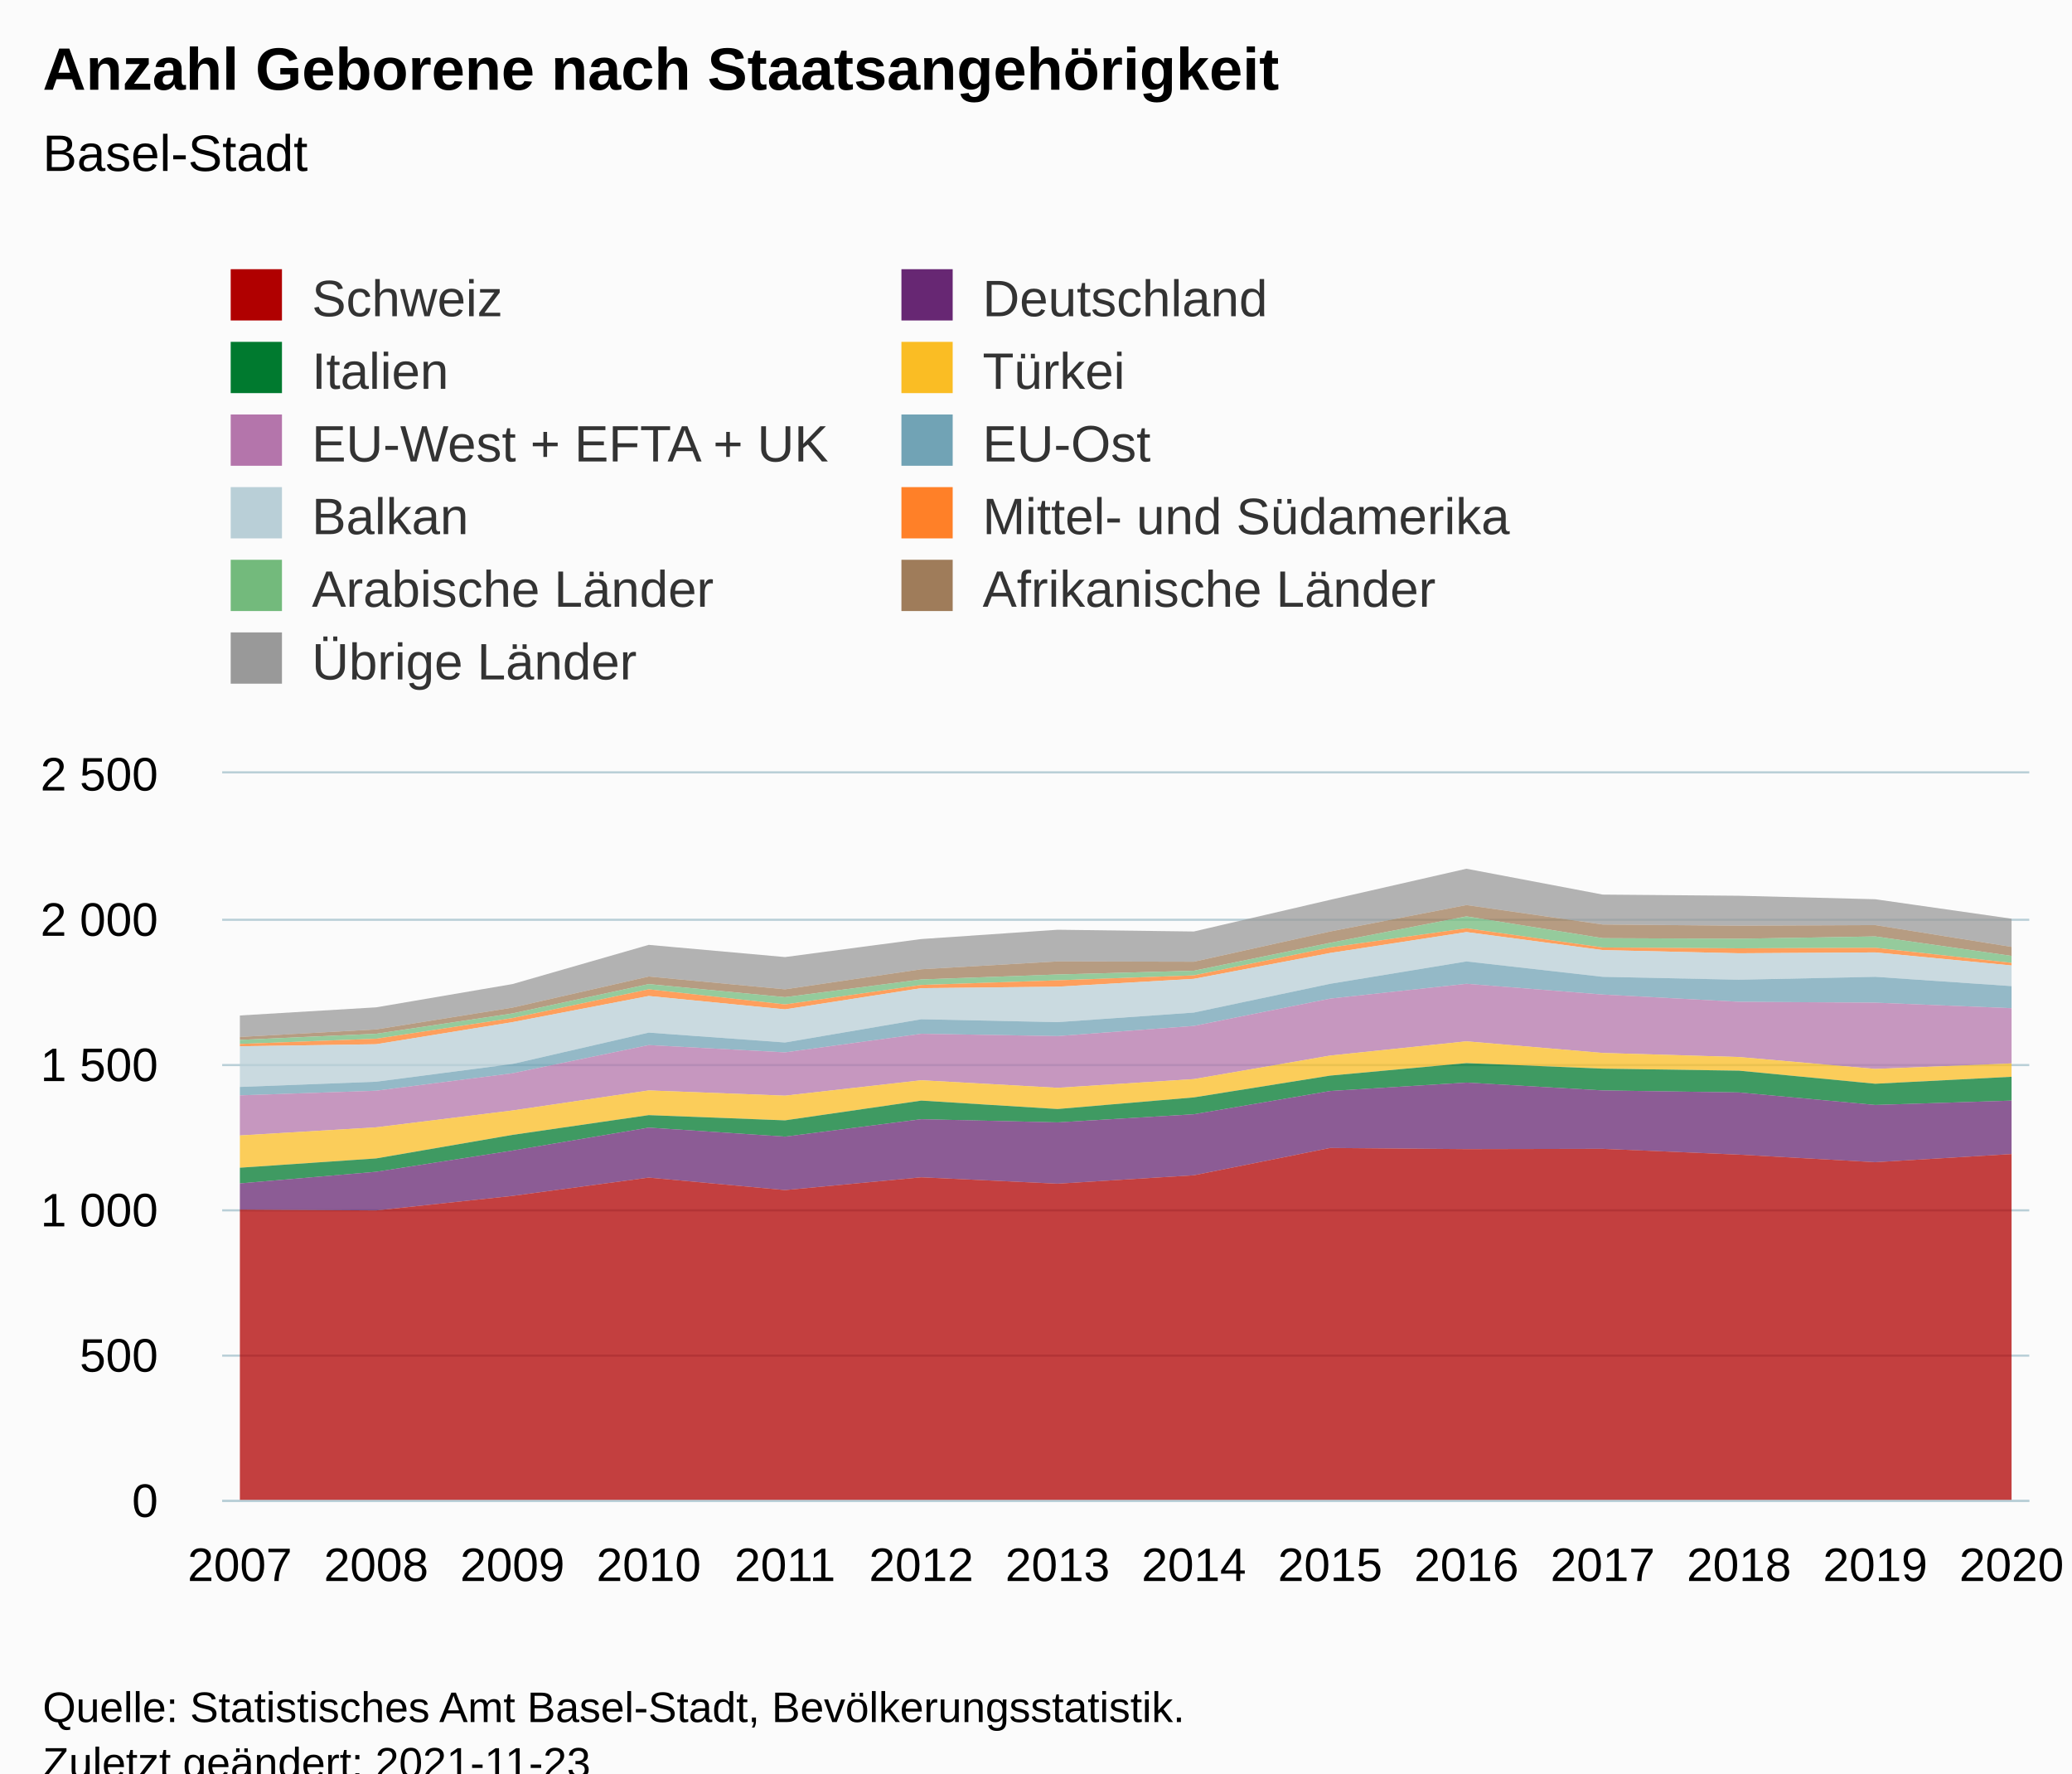
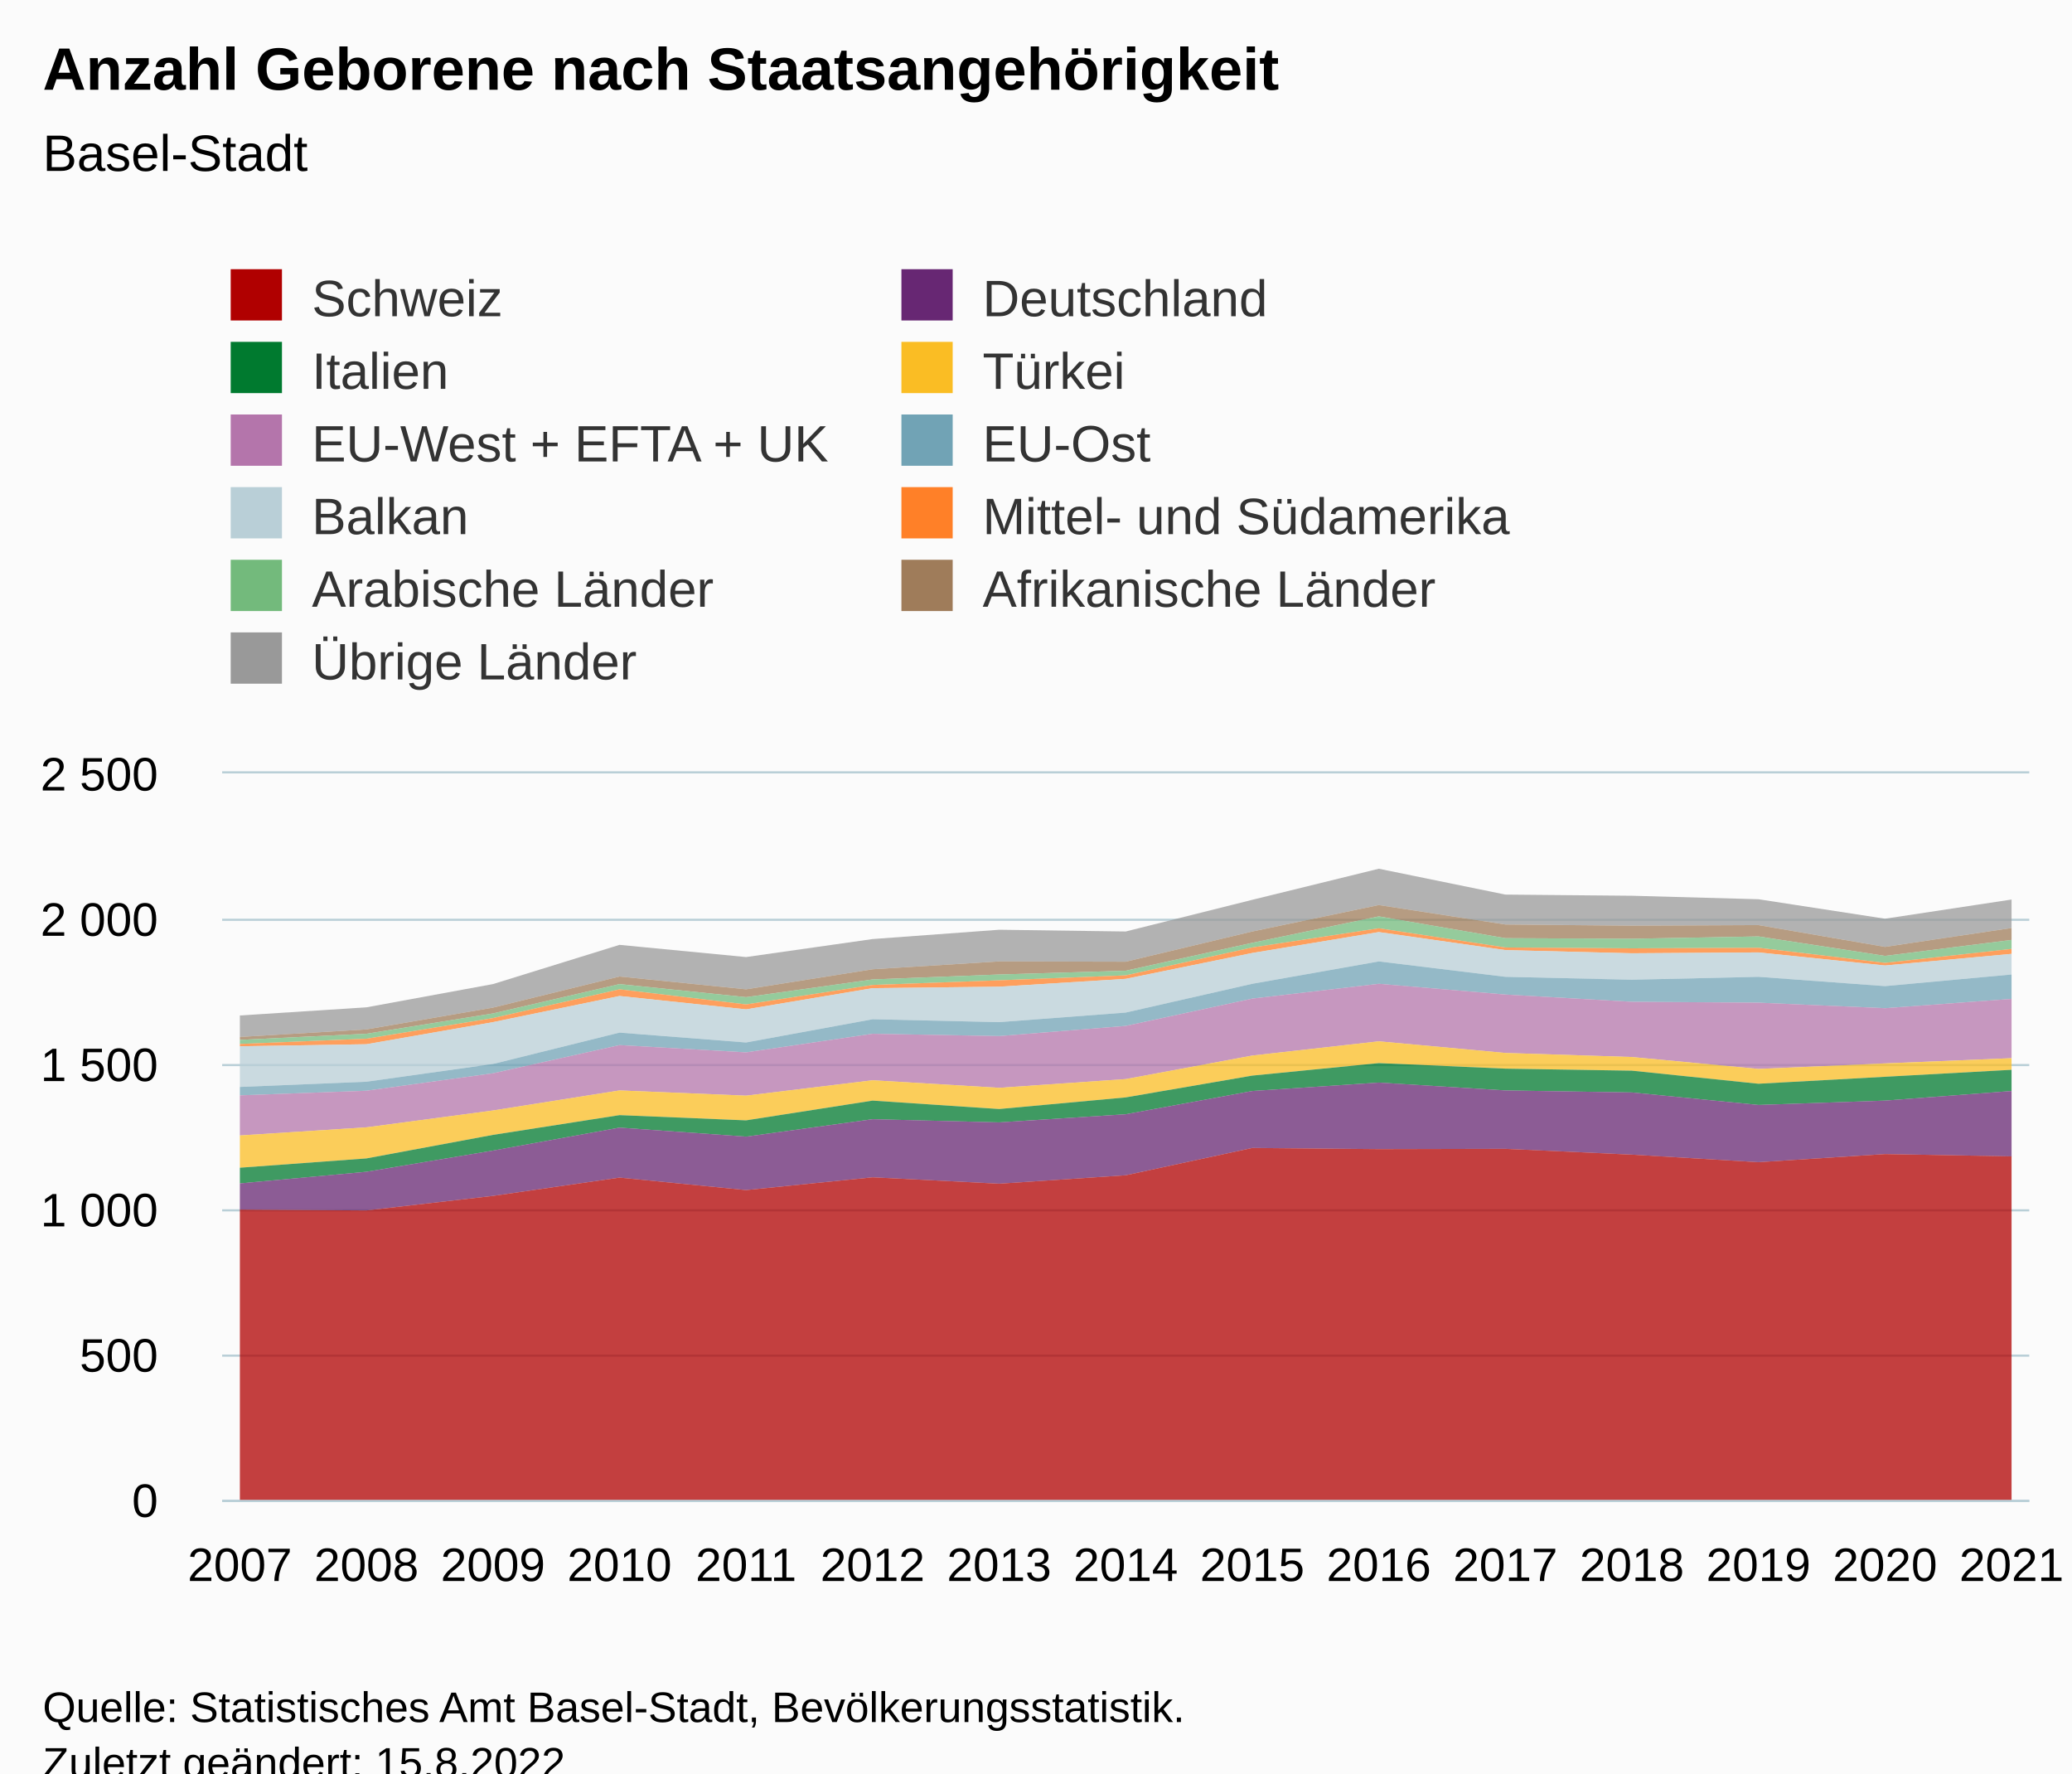
<svg xmlns="http://www.w3.org/2000/svg" version="1.1" class="highcharts-root" style="font-family:Arial;font-size:12px;" viewBox="0 0 485 415">
  <defs>
-     <clipPath id="highcharts-0cfogkx-161-">
+     <clipPath id="highcharts-f7h8d6q-172-">
      <rect x="0" y="0" width="423" height="170" fill="none" />
    </clipPath>
-     <clipPath id="highcharts-0cfogkx-176-">
+     <clipPath id="highcharts-f7h8d6q-188-">
      <rect x="0" y="0" width="423" height="170" fill="none" />
    </clipPath>
-     <clipPath id="highcharts-0cfogkx-317-">
+     <clipPath id="highcharts-f7h8d6q-339-">
      <rect x="52" y="181" width="423" height="170" fill="none" />
    </clipPath>
  </defs>
  <rect fill="#fbfbfb" class="highcharts-background" x="0" y="0" width="485" height="428" rx="0" ry="0" />
  <rect fill="none" class="highcharts-plot-background" x="52" y="181" width="423" height="170" />
  <g class="highcharts-pane-group" data-z-index="0" />
  <g class="highcharts-grid highcharts-xaxis-grid" data-z-index="1">
    <path fill="none" data-z-index="1" class="highcharts-grid-line" d="M 55.5 181 L 55.5 351" opacity="1" />
-     <path fill="none" data-z-index="1" class="highcharts-grid-line" d="M 87.5 181 L 87.5 351" opacity="1" />
-     <path fill="none" data-z-index="1" class="highcharts-grid-line" d="M 119.5 181 L 119.5 351" opacity="1" />
-     <path fill="none" data-z-index="1" class="highcharts-grid-line" d="M 151.5 181 L 151.5 351" opacity="1" />
-     <path fill="none" data-z-index="1" class="highcharts-grid-line" d="M 183.5 181 L 183.5 351" opacity="1" />
-     <path fill="none" data-z-index="1" class="highcharts-grid-line" d="M 215.5 181 L 215.5 351" opacity="1" />
-     <path fill="none" data-z-index="1" class="highcharts-grid-line" d="M 247.5 181 L 247.5 351" opacity="1" />
-     <path fill="none" data-z-index="1" class="highcharts-grid-line" d="M 278.5 181 L 278.5 351" opacity="1" />
-     <path fill="none" data-z-index="1" class="highcharts-grid-line" d="M 310.5 181 L 310.5 351" opacity="1" />
-     <path fill="none" data-z-index="1" class="highcharts-grid-line" d="M 342.5 181 L 342.5 351" opacity="1" />
-     <path fill="none" data-z-index="1" class="highcharts-grid-line" d="M 374.5 181 L 374.5 351" opacity="1" />
-     <path fill="none" data-z-index="1" class="highcharts-grid-line" d="M 406.5 181 L 406.5 351" opacity="1" />
-     <path fill="none" data-z-index="1" class="highcharts-grid-line" d="M 438.5 181 L 438.5 351" opacity="1" />
+     <path fill="none" data-z-index="1" class="highcharts-grid-line" d="M 85.5 181 L 85.5 351" opacity="1" />
+     <path fill="none" data-z-index="1" class="highcharts-grid-line" d="M 114.5 181 L 114.5 351" opacity="1" />
+     <path fill="none" data-z-index="1" class="highcharts-grid-line" d="M 144.5 181 L 144.5 351" opacity="1" />
+     <path fill="none" data-z-index="1" class="highcharts-grid-line" d="M 174.5 181 L 174.5 351" opacity="1" />
+     <path fill="none" data-z-index="1" class="highcharts-grid-line" d="M 203.5 181 L 203.5 351" opacity="1" />
+     <path fill="none" data-z-index="1" class="highcharts-grid-line" d="M 233.5 181 L 233.5 351" opacity="1" />
+     <path fill="none" data-z-index="1" class="highcharts-grid-line" d="M 263.5 181 L 263.5 351" opacity="1" />
+     <path fill="none" data-z-index="1" class="highcharts-grid-line" d="M 292.5 181 L 292.5 351" opacity="1" />
+     <path fill="none" data-z-index="1" class="highcharts-grid-line" d="M 322.5 181 L 322.5 351" opacity="1" />
+     <path fill="none" data-z-index="1" class="highcharts-grid-line" d="M 351.5 181 L 351.5 351" opacity="1" />
+     <path fill="none" data-z-index="1" class="highcharts-grid-line" d="M 381.5 181 L 381.5 351" opacity="1" />
+     <path fill="none" data-z-index="1" class="highcharts-grid-line" d="M 411.5 181 L 411.5 351" opacity="1" />
+     <path fill="none" data-z-index="1" class="highcharts-grid-line" d="M 440.5 181 L 440.5 351" opacity="1" />
    <path fill="none" data-z-index="1" class="highcharts-grid-line" d="M 470.5 181 L 470.5 351" opacity="1" />
  </g>
  <g class="highcharts-grid highcharts-yaxis-grid" data-z-index="1">
    <path fill="none" stroke="#B9CFD7" stroke-width="0.5" data-z-index="1" class="highcharts-grid-line" d="M 52 351.25 L 475 351.25" opacity="1" />
    <path fill="none" stroke="#B9CFD7" stroke-width="0.5" data-z-index="1" class="highcharts-grid-line" d="M 52 317.25 L 475 317.25" opacity="1" />
    <path fill="none" stroke="#B9CFD7" stroke-width="0.5" data-z-index="1" class="highcharts-grid-line" d="M 52 283.25 L 475 283.25" opacity="1" />
    <path fill="none" stroke="#B9CFD7" stroke-width="0.5" data-z-index="1" class="highcharts-grid-line" d="M 52 249.25 L 475 249.25" opacity="1" />
    <path fill="none" stroke="#B9CFD7" stroke-width="0.5" data-z-index="1" class="highcharts-grid-line" d="M 52 215.25 L 475 215.25" opacity="1" />
    <path fill="none" stroke="#B9CFD7" stroke-width="0.5" data-z-index="1" class="highcharts-grid-line" d="M 52 180.75 L 475 180.75" opacity="1" />
  </g>
  <rect fill="none" class="highcharts-plot-border" data-z-index="1" x="52" y="181" width="423" height="170" />
  <g class="highcharts-axis highcharts-xaxis" data-z-index="2">
    <path fill="none" class="highcharts-axis-line" stroke="#B9CFD7" stroke-width="0.5" data-z-index="7" d="M 52 351.25 L 475 351.25" />
  </g>
  <g class="highcharts-axis highcharts-yaxis" data-z-index="2">
    <path fill="none" class="highcharts-axis-line" data-z-index="7" d="M 52 181 L 52 351" />
  </g>
  <g class="highcharts-series-group" data-z-index="3">
-     <g class="highcharts-series highcharts-series-0 highcharts-area-series" data-z-index="0.1" opacity="1" transform="translate(52,181) scale(1 1)" clip-path="url(#highcharts-0cfogkx-176-)">
-       <path fill="rgb(153,153,153)" fill-opacity="0.75" d="M 4.147 56.644 L 36.048 54.74 L 67.948 49.3 L 99.848 40.12 L 131.749 42.976 L 163.649 38.76 L 195.55 36.584 L 227.45 36.992 L 259.351 29.58 L 291.251 22.304 L 323.152 28.356 L 355.052 28.628 L 386.952 29.444 L 418.853 34 L 418.853 40.596 L 386.952 35.496 L 355.052 35.632 L 323.152 35.36 L 291.251 30.804 L 259.351 36.992 L 227.45 44.064 L 195.55 43.996 L 163.649 45.832 L 131.749 50.524 L 99.848 47.532 L 67.948 54.808 L 36.048 59.908 L 4.147 61.676" class="highcharts-area" data-z-index="0" />
-       <path fill="none" d="M 4.147 56.644 L 36.048 54.74 L 67.948 49.3 L 99.848 40.12 L 131.749 42.976 L 163.649 38.76 L 195.55 36.584 L 227.45 36.992 L 259.351 29.58 L 291.251 22.304 L 323.152 28.356 L 355.052 28.628 L 386.952 29.444 L 418.853 34" class="highcharts-graph" data-z-index="1" stroke-linejoin="round" stroke-linecap="round" />
+     <g class="highcharts-series highcharts-series-0 highcharts-area-series" data-z-index="0.1" opacity="1" transform="translate(52,181) scale(1 1)" clip-path="url(#highcharts-f7h8d6q-188-)">
+       <path fill="rgb(153,153,153)" fill-opacity="0.75" d="M 4.147 56.644 L 33.769 54.74 L 63.391 49.3 L 93.013 40.12 L 122.634 42.976 L 152.256 38.76 L 181.878 36.584 L 211.5 36.992 L 241.122 29.58 L 270.744 22.304 L 300.366 28.356 L 329.987 28.628 L 359.609 29.444 L 389.231 34 L 418.853 29.512 L 418.853 36.176 L 389.231 40.596 L 359.609 35.496 L 329.987 35.632 L 300.366 35.36 L 270.744 30.804 L 241.122 36.992 L 211.5 44.064 L 181.878 43.996 L 152.256 45.832 L 122.634 50.524 L 93.013 47.532 L 63.391 54.808 L 33.769 59.908 L 4.147 61.676" class="highcharts-area" data-z-index="0" />
+       <path fill="none" d="M 4.147 56.644 L 33.769 54.74 L 63.391 49.3 L 93.013 40.12 L 122.634 42.976 L 152.256 38.76 L 181.878 36.584 L 211.5 36.992 L 241.122 29.58 L 270.744 22.304 L 300.366 28.356 L 329.987 28.628 L 359.609 29.444 L 389.231 34 L 418.853 29.512" class="highcharts-graph" data-z-index="1" stroke-linejoin="round" stroke-linecap="round" />
    </g>
    <g class="highcharts-markers highcharts-series-0 highcharts-area-series" data-z-index="0.1" opacity="1" transform="translate(52,181) scale(1 1)" clip-path="none" />
-     <g class="highcharts-series highcharts-series-1 highcharts-area-series" data-z-index="0.1" opacity="1" transform="translate(52,181) scale(1 1)" clip-path="url(#highcharts-0cfogkx-176-)">
-       <path fill="rgb(159,124,90)" fill-opacity="0.75" d="M 4.147 61.676 L 36.048 59.908 L 67.948 54.808 L 99.848 47.532 L 131.749 50.524 L 163.649 45.832 L 195.55 43.996 L 227.45 44.064 L 259.351 36.992 L 291.251 30.804 L 323.152 35.36 L 355.052 35.632 L 386.952 35.496 L 418.853 40.596 L 418.853 42.704 L 386.952 38.148 L 355.052 38.692 L 323.152 38.556 L 291.251 33.456 L 259.351 39.644 L 227.45 46.172 L 195.55 47.056 L 163.649 48.212 L 131.749 52.36 L 99.848 49.3 L 67.948 56.168 L 36.048 60.928 L 4.147 62.356" class="highcharts-area" data-z-index="0" />
-       <path fill="none" d="M 4.147 61.676 L 36.048 59.908 L 67.948 54.808 L 99.848 47.532 L 131.749 50.524 L 163.649 45.832 L 195.55 43.996 L 227.45 44.064 L 259.351 36.992 L 291.251 30.804 L 323.152 35.36 L 355.052 35.632 L 386.952 35.496 L 418.853 40.596" class="highcharts-graph" data-z-index="1" stroke-linejoin="round" stroke-linecap="round" />
+     <g class="highcharts-series highcharts-series-1 highcharts-area-series" data-z-index="0.1" opacity="1" transform="translate(52,181) scale(1 1)" clip-path="url(#highcharts-f7h8d6q-188-)">
+       <path fill="rgb(159,124,90)" fill-opacity="0.75" d="M 4.147 61.676 L 33.769 59.908 L 63.391 54.808 L 93.013 47.532 L 122.634 50.524 L 152.256 45.832 L 181.878 43.996 L 211.5 44.064 L 241.122 36.992 L 270.744 30.804 L 300.366 35.36 L 329.987 35.632 L 359.609 35.496 L 389.231 40.596 L 418.853 36.176 L 418.853 38.964 L 389.231 42.704 L 359.609 38.148 L 329.987 38.692 L 300.366 38.556 L 270.744 33.456 L 241.122 39.644 L 211.5 46.172 L 181.878 47.056 L 152.256 48.212 L 122.634 52.36 L 93.013 49.3 L 63.391 56.168 L 33.769 60.928 L 4.147 62.356" class="highcharts-area" data-z-index="0" />
+       <path fill="none" d="M 4.147 61.676 L 33.769 59.908 L 63.391 54.808 L 93.013 47.532 L 122.634 50.524 L 152.256 45.832 L 181.878 43.996 L 211.5 44.064 L 241.122 36.992 L 270.744 30.804 L 300.366 35.36 L 329.987 35.632 L 359.609 35.496 L 389.231 40.596 L 418.853 36.176" class="highcharts-graph" data-z-index="1" stroke-linejoin="round" stroke-linecap="round" />
    </g>
    <g class="highcharts-markers highcharts-series-1 highcharts-area-series" data-z-index="0.1" opacity="1" transform="translate(52,181) scale(1 1)" clip-path="none" />
-     <g class="highcharts-series highcharts-series-2 highcharts-area-series" data-z-index="0.1" opacity="1" transform="translate(52,181) scale(1 1)" clip-path="url(#highcharts-0cfogkx-176-)">
-       <path fill="rgb(115,186,124)" fill-opacity="0.75" d="M 4.147 62.356 L 36.048 60.928 L 67.948 56.168 L 99.848 49.3 L 131.749 52.36 L 163.649 48.212 L 195.55 47.056 L 227.45 46.172 L 259.351 39.644 L 291.251 33.456 L 323.152 38.556 L 355.052 38.692 L 386.952 38.148 L 418.853 42.704 L 418.853 44.336 L 386.952 40.8 L 355.052 40.936 L 323.152 40.732 L 291.251 36.244 L 259.351 40.732 L 227.45 47.26 L 195.55 48.416 L 163.649 49.504 L 131.749 54.06 L 99.848 50.524 L 67.948 57.256 L 36.048 62.084 L 4.147 63.308" class="highcharts-area" data-z-index="0" />
-       <path fill="none" d="M 4.147 62.356 L 36.048 60.928 L 67.948 56.168 L 99.848 49.3 L 131.749 52.36 L 163.649 48.212 L 195.55 47.056 L 227.45 46.172 L 259.351 39.644 L 291.251 33.456 L 323.152 38.556 L 355.052 38.692 L 386.952 38.148 L 418.853 42.704" class="highcharts-graph" data-z-index="1" stroke-linejoin="round" stroke-linecap="round" />
+     <g class="highcharts-series highcharts-series-2 highcharts-area-series" data-z-index="0.1" opacity="1" transform="translate(52,181) scale(1 1)" clip-path="url(#highcharts-f7h8d6q-188-)">
+       <path fill="rgb(115,186,124)" fill-opacity="0.75" d="M 4.147 62.356 L 33.769 60.928 L 63.391 56.168 L 93.013 49.3 L 122.634 52.36 L 152.256 48.212 L 181.878 47.056 L 211.5 46.172 L 241.122 39.644 L 270.744 33.456 L 300.366 38.556 L 329.987 38.692 L 359.609 38.148 L 389.231 42.704 L 418.853 38.964 L 418.853 41.072 L 389.231 44.336 L 359.609 40.8 L 329.987 40.936 L 300.366 40.732 L 270.744 36.244 L 241.122 40.732 L 211.5 47.26 L 181.878 48.416 L 152.256 49.504 L 122.634 54.06 L 93.013 50.524 L 63.391 57.256 L 33.769 62.084 L 4.147 63.308" class="highcharts-area" data-z-index="0" />
+       <path fill="none" d="M 4.147 62.356 L 33.769 60.928 L 63.391 56.168 L 93.013 49.3 L 122.634 52.36 L 152.256 48.212 L 181.878 47.056 L 211.5 46.172 L 241.122 39.644 L 270.744 33.456 L 300.366 38.556 L 329.987 38.692 L 359.609 38.148 L 389.231 42.704 L 418.853 38.964" class="highcharts-graph" data-z-index="1" stroke-linejoin="round" stroke-linecap="round" />
    </g>
    <g class="highcharts-markers highcharts-series-2 highcharts-area-series" data-z-index="0.1" opacity="1" transform="translate(52,181) scale(1 1)" clip-path="none" />
-     <g class="highcharts-series highcharts-series-3 highcharts-area-series" data-z-index="0.1" opacity="1" transform="translate(52,181) scale(1 1)" clip-path="url(#highcharts-0cfogkx-176-)">
-       <path fill="rgb(255,128,40)" fill-opacity="0.75" d="M 4.147 63.308 L 36.048 62.084 L 67.948 57.256 L 99.848 50.524 L 131.749 54.06 L 163.649 49.504 L 195.55 48.416 L 227.45 47.26 L 259.351 40.732 L 291.251 36.244 L 323.152 40.732 L 355.052 40.936 L 386.952 40.8 L 418.853 44.336 L 418.853 44.948 L 386.952 41.888 L 355.052 42.092 L 323.152 41.344 L 291.251 37.128 L 259.351 42.024 L 227.45 48.076 L 195.55 49.912 L 163.649 50.252 L 131.749 55.216 L 99.848 52.088 L 67.948 58.208 L 36.048 63.376 L 4.147 63.852" class="highcharts-area" data-z-index="0" />
-       <path fill="none" d="M 4.147 63.308 L 36.048 62.084 L 67.948 57.256 L 99.848 50.524 L 131.749 54.06 L 163.649 49.504 L 195.55 48.416 L 227.45 47.26 L 259.351 40.732 L 291.251 36.244 L 323.152 40.732 L 355.052 40.936 L 386.952 40.8 L 418.853 44.336" class="highcharts-graph" data-z-index="1" stroke-linejoin="round" stroke-linecap="round" />
+     <g class="highcharts-series highcharts-series-3 highcharts-area-series" data-z-index="0.1" opacity="1" transform="translate(52,181) scale(1 1)" clip-path="url(#highcharts-f7h8d6q-188-)">
+       <path fill="rgb(255,128,40)" fill-opacity="0.75" d="M 4.147 63.308 L 33.769 62.084 L 63.391 57.256 L 93.013 50.524 L 122.634 54.06 L 152.256 49.504 L 181.878 48.416 L 211.5 47.26 L 241.122 40.732 L 270.744 36.244 L 300.366 40.732 L 329.987 40.936 L 359.609 40.8 L 389.231 44.336 L 418.853 41.072 L 418.853 42.228 L 389.231 44.948 L 359.609 41.888 L 329.987 42.092 L 300.366 41.344 L 270.744 37.128 L 241.122 42.024 L 211.5 48.076 L 181.878 49.912 L 152.256 50.252 L 122.634 55.216 L 93.013 52.088 L 63.391 58.208 L 33.769 63.376 L 4.147 63.852" class="highcharts-area" data-z-index="0" />
+       <path fill="none" d="M 4.147 63.308 L 33.769 62.084 L 63.391 57.256 L 93.013 50.524 L 122.634 54.06 L 152.256 49.504 L 181.878 48.416 L 211.5 47.26 L 241.122 40.732 L 270.744 36.244 L 300.366 40.732 L 329.987 40.936 L 359.609 40.8 L 389.231 44.336 L 418.853 41.072" class="highcharts-graph" data-z-index="1" stroke-linejoin="round" stroke-linecap="round" />
    </g>
    <g class="highcharts-markers highcharts-series-3 highcharts-area-series" data-z-index="0.1" opacity="1" transform="translate(52,181) scale(1 1)" clip-path="none" />
-     <g class="highcharts-series highcharts-series-4 highcharts-area-series" data-z-index="0.1" opacity="1" transform="translate(52,181) scale(1 1)" clip-path="url(#highcharts-0cfogkx-176-)">
-       <path fill="rgb(185,207,215)" fill-opacity="0.75" d="M 4.147 63.852 L 36.048 63.376 L 67.948 58.208 L 99.848 52.088 L 131.749 55.216 L 163.649 50.252 L 195.55 49.912 L 227.45 48.076 L 259.351 42.024 L 291.251 37.128 L 323.152 41.344 L 355.052 42.092 L 386.952 41.888 L 418.853 44.948 L 418.853 49.776 L 386.952 47.6 L 355.052 48.28 L 323.152 47.6 L 291.251 43.996 L 259.351 49.232 L 227.45 55.964 L 195.55 58.208 L 163.649 57.528 L 131.749 62.968 L 99.848 60.656 L 67.948 68 L 36.048 72.148 L 4.147 73.372" class="highcharts-area" data-z-index="0" />
-       <path fill="none" d="M 4.147 63.852 L 36.048 63.376 L 67.948 58.208 L 99.848 52.088 L 131.749 55.216 L 163.649 50.252 L 195.55 49.912 L 227.45 48.076 L 259.351 42.024 L 291.251 37.128 L 323.152 41.344 L 355.052 42.092 L 386.952 41.888 L 418.853 44.948" class="highcharts-graph" data-z-index="1" stroke-linejoin="round" stroke-linecap="round" />
+     <g class="highcharts-series highcharts-series-4 highcharts-area-series" data-z-index="0.1" opacity="1" transform="translate(52,181) scale(1 1)" clip-path="url(#highcharts-f7h8d6q-188-)">
+       <path fill="rgb(185,207,215)" fill-opacity="0.75" d="M 4.147 63.852 L 33.769 63.376 L 63.391 58.208 L 93.013 52.088 L 122.634 55.216 L 152.256 50.252 L 181.878 49.912 L 211.5 48.076 L 241.122 42.024 L 270.744 37.128 L 300.366 41.344 L 329.987 42.092 L 359.609 41.888 L 389.231 44.948 L 418.853 42.228 L 418.853 47.056 L 389.231 49.776 L 359.609 47.6 L 329.987 48.28 L 300.366 47.6 L 270.744 43.996 L 241.122 49.232 L 211.5 55.964 L 181.878 58.208 L 152.256 57.528 L 122.634 62.968 L 93.013 60.656 L 63.391 68 L 33.769 72.148 L 4.147 73.372" class="highcharts-area" data-z-index="0" />
+       <path fill="none" d="M 4.147 63.852 L 33.769 63.376 L 63.391 58.208 L 93.013 52.088 L 122.634 55.216 L 152.256 50.252 L 181.878 49.912 L 211.5 48.076 L 241.122 42.024 L 270.744 37.128 L 300.366 41.344 L 329.987 42.092 L 359.609 41.888 L 389.231 44.948 L 418.853 42.228" class="highcharts-graph" data-z-index="1" stroke-linejoin="round" stroke-linecap="round" />
    </g>
    <g class="highcharts-markers highcharts-series-4 highcharts-area-series" data-z-index="0.1" opacity="1" transform="translate(52,181) scale(1 1)" clip-path="none" />
-     <g class="highcharts-series highcharts-series-5 highcharts-area-series" data-z-index="0.1" opacity="1" transform="translate(52,181) scale(1 1)" clip-path="url(#highcharts-0cfogkx-176-)">
-       <path fill="rgb(113,163,181)" fill-opacity="0.75" d="M 4.147 73.372 L 36.048 72.148 L 67.948 68 L 99.848 60.656 L 131.749 62.968 L 163.649 57.528 L 195.55 58.208 L 227.45 55.964 L 259.351 49.232 L 291.251 43.996 L 323.152 47.6 L 355.052 48.28 L 386.952 47.6 L 418.853 49.776 L 418.853 54.944 L 386.952 53.652 L 355.052 53.448 L 323.152 51.748 L 291.251 49.232 L 259.351 52.7 L 227.45 59.092 L 195.55 61.472 L 163.649 60.928 L 131.749 65.28 L 99.848 63.58 L 67.948 70.176 L 36.048 74.256 L 4.147 75.344" class="highcharts-area" data-z-index="0" />
-       <path fill="none" d="M 4.147 73.372 L 36.048 72.148 L 67.948 68 L 99.848 60.656 L 131.749 62.968 L 163.649 57.528 L 195.55 58.208 L 227.45 55.964 L 259.351 49.232 L 291.251 43.996 L 323.152 47.6 L 355.052 48.28 L 386.952 47.6 L 418.853 49.776" class="highcharts-graph" data-z-index="1" stroke-linejoin="round" stroke-linecap="round" />
+     <g class="highcharts-series highcharts-series-5 highcharts-area-series" data-z-index="0.1" opacity="1" transform="translate(52,181) scale(1 1)" clip-path="url(#highcharts-f7h8d6q-188-)">
+       <path fill="rgb(113,163,181)" fill-opacity="0.75" d="M 4.147 73.372 L 33.769 72.148 L 63.391 68 L 93.013 60.656 L 122.634 62.968 L 152.256 57.528 L 181.878 58.208 L 211.5 55.964 L 241.122 49.232 L 270.744 43.996 L 300.366 47.6 L 329.987 48.28 L 359.609 47.6 L 389.231 49.776 L 418.853 47.056 L 418.853 52.768 L 389.231 54.944 L 359.609 53.652 L 329.987 53.448 L 300.366 51.748 L 270.744 49.232 L 241.122 52.7 L 211.5 59.092 L 181.878 61.472 L 152.256 60.928 L 122.634 65.28 L 93.013 63.58 L 63.391 70.176 L 33.769 74.256 L 4.147 75.344" class="highcharts-area" data-z-index="0" />
+       <path fill="none" d="M 4.147 73.372 L 33.769 72.148 L 63.391 68 L 93.013 60.656 L 122.634 62.968 L 152.256 57.528 L 181.878 58.208 L 211.5 55.964 L 241.122 49.232 L 270.744 43.996 L 300.366 47.6 L 329.987 48.28 L 359.609 47.6 L 389.231 49.776 L 418.853 47.056" class="highcharts-graph" data-z-index="1" stroke-linejoin="round" stroke-linecap="round" />
    </g>
    <g class="highcharts-markers highcharts-series-5 highcharts-area-series" data-z-index="0.1" opacity="1" transform="translate(52,181) scale(1 1)" clip-path="none" />
-     <g class="highcharts-series highcharts-series-6 highcharts-area-series" data-z-index="0.1" opacity="1" transform="translate(52,181) scale(1 1)" clip-path="url(#highcharts-0cfogkx-176-)">
-       <path fill="rgb(180,117,171)" fill-opacity="0.75" d="M 4.147 75.344 L 36.048 74.256 L 67.948 70.176 L 99.848 63.58 L 131.749 65.28 L 163.649 60.928 L 195.55 61.472 L 227.45 59.092 L 259.351 52.7 L 291.251 49.232 L 323.152 51.748 L 355.052 53.448 L 386.952 53.652 L 418.853 54.944 L 418.853 67.864 L 386.952 69.156 L 355.052 66.368 L 323.152 65.416 L 291.251 62.696 L 259.351 66.028 L 227.45 71.536 L 195.55 73.576 L 163.649 71.808 L 131.749 75.412 L 99.848 74.188 L 67.948 78.88 L 36.048 82.824 L 4.147 84.728" class="highcharts-area" data-z-index="0" />
-       <path fill="none" d="M 4.147 75.344 L 36.048 74.256 L 67.948 70.176 L 99.848 63.58 L 131.749 65.28 L 163.649 60.928 L 195.55 61.472 L 227.45 59.092 L 259.351 52.7 L 291.251 49.232 L 323.152 51.748 L 355.052 53.448 L 386.952 53.652 L 418.853 54.944" class="highcharts-graph" data-z-index="1" stroke-linejoin="round" stroke-linecap="round" />
+     <g class="highcharts-series highcharts-series-6 highcharts-area-series" data-z-index="0.1" opacity="1" transform="translate(52,181) scale(1 1)" clip-path="url(#highcharts-f7h8d6q-188-)">
+       <path fill="rgb(180,117,171)" fill-opacity="0.75" d="M 4.147 75.344 L 33.769 74.256 L 63.391 70.176 L 93.013 63.58 L 122.634 65.28 L 152.256 60.928 L 181.878 61.472 L 211.5 59.092 L 241.122 52.7 L 270.744 49.232 L 300.366 51.748 L 329.987 53.448 L 359.609 53.652 L 389.231 54.944 L 418.853 52.768 L 418.853 66.64 L 389.231 67.864 L 359.609 69.156 L 329.987 66.368 L 300.366 65.416 L 270.744 62.696 L 241.122 66.028 L 211.5 71.536 L 181.878 73.576 L 152.256 71.808 L 122.634 75.412 L 93.013 74.188 L 63.391 78.88 L 33.769 82.824 L 4.147 84.728" class="highcharts-area" data-z-index="0" />
+       <path fill="none" d="M 4.147 75.344 L 33.769 74.256 L 63.391 70.176 L 93.013 63.58 L 122.634 65.28 L 152.256 60.928 L 181.878 61.472 L 211.5 59.092 L 241.122 52.7 L 270.744 49.232 L 300.366 51.748 L 329.987 53.448 L 359.609 53.652 L 389.231 54.944 L 418.853 52.768" class="highcharts-graph" data-z-index="1" stroke-linejoin="round" stroke-linecap="round" />
    </g>
    <g class="highcharts-markers highcharts-series-6 highcharts-area-series" data-z-index="0.1" opacity="1" transform="translate(52,181) scale(1 1)" clip-path="none" />
-     <g class="highcharts-series highcharts-series-7 highcharts-area-series" data-z-index="0.1" opacity="1" transform="translate(52,181) scale(1 1)" clip-path="url(#highcharts-0cfogkx-176-)">
-       <path fill="rgb(250,189,36)" fill-opacity="0.75" d="M 4.147 84.728 L 36.048 82.824 L 67.948 78.88 L 99.848 74.188 L 131.749 75.412 L 163.649 71.808 L 195.55 73.576 L 227.45 71.536 L 259.351 66.028 L 291.251 62.696 L 323.152 65.416 L 355.052 66.368 L 386.952 69.156 L 418.853 67.864 L 418.853 70.992 L 386.952 72.624 L 355.052 69.564 L 323.152 69.088 L 291.251 67.796 L 259.351 70.72 L 227.45 75.82 L 195.55 78.54 L 163.649 76.568 L 131.749 81.192 L 99.848 79.968 L 67.948 84.592 L 36.048 90.1 L 4.147 92.276" class="highcharts-area" data-z-index="0" />
-       <path fill="none" d="M 4.147 84.728 L 36.048 82.824 L 67.948 78.88 L 99.848 74.188 L 131.749 75.412 L 163.649 71.808 L 195.55 73.576 L 227.45 71.536 L 259.351 66.028 L 291.251 62.696 L 323.152 65.416 L 355.052 66.368 L 386.952 69.156 L 418.853 67.864" class="highcharts-graph" data-z-index="1" stroke-linejoin="round" stroke-linecap="round" />
+     <g class="highcharts-series highcharts-series-7 highcharts-area-series" data-z-index="0.1" opacity="1" transform="translate(52,181) scale(1 1)" clip-path="url(#highcharts-f7h8d6q-188-)">
+       <path fill="rgb(250,189,36)" fill-opacity="0.75" d="M 4.147 84.728 L 33.769 82.824 L 63.391 78.88 L 93.013 74.188 L 122.634 75.412 L 152.256 71.808 L 181.878 73.576 L 211.5 71.536 L 241.122 66.028 L 270.744 62.696 L 300.366 65.416 L 329.987 66.368 L 359.609 69.156 L 389.231 67.864 L 418.853 66.64 L 418.853 69.36 L 389.231 70.992 L 359.609 72.624 L 329.987 69.564 L 300.366 69.088 L 270.744 67.796 L 241.122 70.72 L 211.5 75.82 L 181.878 78.54 L 152.256 76.568 L 122.634 81.192 L 93.013 79.968 L 63.391 84.592 L 33.769 90.1 L 4.147 92.276" class="highcharts-area" data-z-index="0" />
+       <path fill="none" d="M 4.147 84.728 L 33.769 82.824 L 63.391 78.88 L 93.013 74.188 L 122.634 75.412 L 152.256 71.808 L 181.878 73.576 L 211.5 71.536 L 241.122 66.028 L 270.744 62.696 L 300.366 65.416 L 329.987 66.368 L 359.609 69.156 L 389.231 67.864 L 418.853 66.64" class="highcharts-graph" data-z-index="1" stroke-linejoin="round" stroke-linecap="round" />
    </g>
    <g class="highcharts-markers highcharts-series-7 highcharts-area-series" data-z-index="0.1" opacity="1" transform="translate(52,181) scale(1 1)" clip-path="none" />
-     <g class="highcharts-series highcharts-series-8 highcharts-area-series" data-z-index="0.1" opacity="1" transform="translate(52,181) scale(1 1)" clip-path="url(#highcharts-0cfogkx-176-)">
-       <path fill="rgb(0,122,47)" fill-opacity="0.75" d="M 4.147 92.276 L 36.048 90.1 L 67.948 84.592 L 99.848 79.968 L 131.749 81.192 L 163.649 76.568 L 195.55 78.54 L 227.45 75.82 L 259.351 70.72 L 291.251 67.796 L 323.152 69.088 L 355.052 69.564 L 386.952 72.624 L 418.853 70.992 L 418.853 76.568 L 386.952 77.588 L 355.052 74.664 L 323.152 74.188 L 291.251 72.352 L 259.351 74.324 L 227.45 79.764 L 195.55 81.668 L 163.649 80.92 L 131.749 85 L 99.848 82.892 L 67.948 88.264 L 36.048 93.228 L 4.147 95.948" class="highcharts-area" data-z-index="0" />
-       <path fill="none" d="M 4.147 92.276 L 36.048 90.1 L 67.948 84.592 L 99.848 79.968 L 131.749 81.192 L 163.649 76.568 L 195.55 78.54 L 227.45 75.82 L 259.351 70.72 L 291.251 67.796 L 323.152 69.088 L 355.052 69.564 L 386.952 72.624 L 418.853 70.992" class="highcharts-graph" data-z-index="1" stroke-linejoin="round" stroke-linecap="round" />
+     <g class="highcharts-series highcharts-series-8 highcharts-area-series" data-z-index="0.1" opacity="1" transform="translate(52,181) scale(1 1)" clip-path="url(#highcharts-f7h8d6q-188-)">
+       <path fill="rgb(0,122,47)" fill-opacity="0.75" d="M 4.147 92.276 L 33.769 90.1 L 63.391 84.592 L 93.013 79.968 L 122.634 81.192 L 152.256 76.568 L 181.878 78.54 L 211.5 75.82 L 241.122 70.72 L 270.744 67.796 L 300.366 69.088 L 329.987 69.564 L 359.609 72.624 L 389.231 70.992 L 418.853 69.36 L 418.853 74.324 L 389.231 76.568 L 359.609 77.588 L 329.987 74.664 L 300.366 74.188 L 270.744 72.352 L 241.122 74.324 L 211.5 79.764 L 181.878 81.668 L 152.256 80.92 L 122.634 85 L 93.013 82.892 L 63.391 88.264 L 33.769 93.228 L 4.147 95.948" class="highcharts-area" data-z-index="0" />
+       <path fill="none" d="M 4.147 92.276 L 33.769 90.1 L 63.391 84.592 L 93.013 79.968 L 122.634 81.192 L 152.256 76.568 L 181.878 78.54 L 211.5 75.82 L 241.122 70.72 L 270.744 67.796 L 300.366 69.088 L 329.987 69.564 L 359.609 72.624 L 389.231 70.992 L 418.853 69.36" class="highcharts-graph" data-z-index="1" stroke-linejoin="round" stroke-linecap="round" />
    </g>
    <g class="highcharts-markers highcharts-series-8 highcharts-area-series" data-z-index="0.1" opacity="1" transform="translate(52,181) scale(1 1)" clip-path="none" />
-     <g class="highcharts-series highcharts-series-9 highcharts-area-series" data-z-index="0.1" opacity="1" transform="translate(52,181) scale(1 1)" clip-path="url(#highcharts-0cfogkx-176-)">
-       <path fill="rgb(103,39,115)" fill-opacity="0.75" d="M 4.147 95.948 L 36.048 93.228 L 67.948 88.264 L 99.848 82.892 L 131.749 85 L 163.649 80.92 L 195.55 81.668 L 227.45 79.764 L 259.351 74.324 L 291.251 72.352 L 323.152 74.188 L 355.052 74.664 L 386.952 77.588 L 418.853 76.568 L 418.853 89.08 L 386.952 90.984 L 355.052 89.216 L 323.152 87.856 L 291.251 87.924 L 259.351 87.652 L 227.45 94.044 L 195.55 96.016 L 163.649 94.52 L 131.749 97.512 L 99.848 94.588 L 67.948 98.872 L 36.048 102.272 L 4.147 102.068" class="highcharts-area" data-z-index="0" />
-       <path fill="none" d="M 4.147 95.948 L 36.048 93.228 L 67.948 88.264 L 99.848 82.892 L 131.749 85 L 163.649 80.92 L 195.55 81.668 L 227.45 79.764 L 259.351 74.324 L 291.251 72.352 L 323.152 74.188 L 355.052 74.664 L 386.952 77.588 L 418.853 76.568" class="highcharts-graph" data-z-index="1" stroke-linejoin="round" stroke-linecap="round" />
+     <g class="highcharts-series highcharts-series-9 highcharts-area-series" data-z-index="0.1" opacity="1" transform="translate(52,181) scale(1 1)" clip-path="url(#highcharts-f7h8d6q-188-)">
+       <path fill="rgb(103,39,115)" fill-opacity="0.75" d="M 4.147 95.948 L 33.769 93.228 L 63.391 88.264 L 93.013 82.892 L 122.634 85 L 152.256 80.92 L 181.878 81.668 L 211.5 79.764 L 241.122 74.324 L 270.744 72.352 L 300.366 74.188 L 329.987 74.664 L 359.609 77.588 L 389.231 76.568 L 418.853 74.324 L 418.853 89.624 L 389.231 89.08 L 359.609 90.984 L 329.987 89.216 L 300.366 87.856 L 270.744 87.924 L 241.122 87.652 L 211.5 94.044 L 181.878 96.016 L 152.256 94.52 L 122.634 97.512 L 93.013 94.588 L 63.391 98.872 L 33.769 102.272 L 4.147 102.068" class="highcharts-area" data-z-index="0" />
+       <path fill="none" d="M 4.147 95.948 L 33.769 93.228 L 63.391 88.264 L 93.013 82.892 L 122.634 85 L 152.256 80.92 L 181.878 81.668 L 211.5 79.764 L 241.122 74.324 L 270.744 72.352 L 300.366 74.188 L 329.987 74.664 L 359.609 77.588 L 389.231 76.568 L 418.853 74.324" class="highcharts-graph" data-z-index="1" stroke-linejoin="round" stroke-linecap="round" />
    </g>
    <g class="highcharts-markers highcharts-series-9 highcharts-area-series" data-z-index="0.1" opacity="1" transform="translate(52,181) scale(1 1)" clip-path="none" />
-     <g class="highcharts-series highcharts-series-10 highcharts-area-series" data-z-index="0.1" opacity="1" transform="translate(52,181) scale(1 1)" clip-path="url(#highcharts-0cfogkx-176-)">
-       <path fill="rgb(176,0,0)" fill-opacity="0.75" d="M 4.147 102.068 L 36.048 102.272 L 67.948 98.872 L 99.848 94.588 L 131.749 97.512 L 163.649 94.52 L 195.55 96.016 L 227.45 94.044 L 259.351 87.652 L 291.251 87.924 L 323.152 87.856 L 355.052 89.216 L 386.952 90.984 L 418.853 89.08 L 418.853 170 L 386.952 170 L 355.052 170 L 323.152 170 L 291.251 170 L 259.351 170 L 227.45 170 L 195.55 170 L 163.649 170 L 131.749 170 L 99.848 170 L 67.948 170 L 36.048 170 L 4.147 170" class="highcharts-area" data-z-index="0" />
-       <path fill="none" d="M 4.147 102.068 L 36.048 102.272 L 67.948 98.872 L 99.848 94.588 L 131.749 97.512 L 163.649 94.52 L 195.55 96.016 L 227.45 94.044 L 259.351 87.652 L 291.251 87.924 L 323.152 87.856 L 355.052 89.216 L 386.952 90.984 L 418.853 89.08" class="highcharts-graph" data-z-index="1" stroke-linejoin="round" stroke-linecap="round" />
+     <g class="highcharts-series highcharts-series-10 highcharts-area-series" data-z-index="0.1" opacity="1" transform="translate(52,181) scale(1 1)" clip-path="url(#highcharts-f7h8d6q-188-)">
+       <path fill="rgb(176,0,0)" fill-opacity="0.75" d="M 4.147 102.068 L 33.769 102.272 L 63.391 98.872 L 93.013 94.588 L 122.634 97.512 L 152.256 94.52 L 181.878 96.016 L 211.5 94.044 L 241.122 87.652 L 270.744 87.924 L 300.366 87.856 L 329.987 89.216 L 359.609 90.984 L 389.231 89.08 L 418.853 89.624 L 418.853 170 L 389.231 170 L 359.609 170 L 329.987 170 L 300.366 170 L 270.744 170 L 241.122 170 L 211.5 170 L 181.878 170 L 152.256 170 L 122.634 170 L 93.013 170 L 63.391 170 L 33.769 170 L 4.147 170" class="highcharts-area" data-z-index="0" />
+       <path fill="none" d="M 4.147 102.068 L 33.769 102.272 L 63.391 98.872 L 93.013 94.588 L 122.634 97.512 L 152.256 94.52 L 181.878 96.016 L 211.5 94.044 L 241.122 87.652 L 270.744 87.924 L 300.366 87.856 L 329.987 89.216 L 359.609 90.984 L 389.231 89.08 L 418.853 89.624" class="highcharts-graph" data-z-index="1" stroke-linejoin="round" stroke-linecap="round" />
    </g>
    <g class="highcharts-markers highcharts-series-10 highcharts-area-series" data-z-index="0.1" opacity="1" transform="translate(52,181) scale(1 1)" clip-path="none" />
  </g>
  <text x="10" text-anchor="start" class="highcharts-title" data-z-index="4" style="color:#000000;font-size:14px;font-weight:bold;fill:#000000;" y="21">
    <tspan>Anzahl Geborene nach Staatsangehörigkeit</tspan>
  </text>
  <text x="10" text-anchor="start" class="highcharts-subtitle" data-z-index="4" style="color:#000000;font-size:12px;font-weight:normal;fill:#000000;" y="40">
    <tspan>Basel-Stadt</tspan>
  </text>
  <text x="10" text-anchor="start" class="highcharts-caption" data-z-index="4" style="color:#666666;fill:#666666;" y="385" />
  <g class="highcharts-legend" data-z-index="7" transform="translate(44,56)">
    <rect fill="none" class="highcharts-legend-box" rx="0" ry="0" x="0" y="0" width="320" height="113" visibility="visible" />
    <g data-z-index="1">
      <g>
        <g class="highcharts-legend-item highcharts-area-series highcharts-color-undefined highcharts-series-10" data-z-index="1" transform="translate(8,3)">
          <text x="21" style="color:#333333;cursor:pointer;font-size:12px;font-weight:normal;fill:#333333;" text-anchor="start" data-z-index="2" y="15">
            <tspan>Schweiz</tspan>
          </text>
          <rect x="2" y="4" width="12" height="12" fill="#b00000" class="highcharts-point" data-z-index="3" />
        </g>
        <g class="highcharts-legend-item highcharts-area-series highcharts-color-undefined highcharts-series-9" data-z-index="1" transform="translate(165,3)">
          <text x="21" y="15" style="color:#333333;cursor:pointer;font-size:12px;font-weight:normal;fill:#333333;" text-anchor="start" data-z-index="2">
            <tspan>Deutschland</tspan>
          </text>
          <rect x="2" y="4" width="12" height="12" fill="#672773" class="highcharts-point" data-z-index="3" />
        </g>
        <g class="highcharts-legend-item highcharts-area-series highcharts-color-undefined highcharts-series-8" data-z-index="1" transform="translate(8,20)">
          <text x="21" y="15" style="color:#333333;cursor:pointer;font-size:12px;font-weight:normal;fill:#333333;" text-anchor="start" data-z-index="2">
            <tspan>Italien</tspan>
          </text>
          <rect x="2" y="4" width="12" height="12" fill="#007a2f" class="highcharts-point" data-z-index="3" />
        </g>
        <g class="highcharts-legend-item highcharts-area-series highcharts-color-undefined highcharts-series-7" data-z-index="1" transform="translate(165,20)">
          <text x="21" y="15" style="color:#333333;cursor:pointer;font-size:12px;font-weight:normal;fill:#333333;" text-anchor="start" data-z-index="2">
            <tspan>Türkei</tspan>
          </text>
          <rect x="2" y="4" width="12" height="12" fill="#fabd24" class="highcharts-point" data-z-index="3" />
        </g>
        <g class="highcharts-legend-item highcharts-area-series highcharts-color-undefined highcharts-series-6" data-z-index="1" transform="translate(8,37)">
          <text x="21" y="15" style="color:#333333;cursor:pointer;font-size:12px;font-weight:normal;fill:#333333;" text-anchor="start" data-z-index="2">
            <tspan>EU-West + EFTA + UK</tspan>
          </text>
          <rect x="2" y="4" width="12" height="12" fill="#b475ab" class="highcharts-point" data-z-index="3" />
        </g>
        <g class="highcharts-legend-item highcharts-area-series highcharts-color-undefined highcharts-series-5" data-z-index="1" transform="translate(165,37)">
          <text x="21" y="15" style="color:#333333;cursor:pointer;font-size:12px;font-weight:normal;fill:#333333;" text-anchor="start" data-z-index="2">
            <tspan>EU-Ost</tspan>
          </text>
          <rect x="2" y="4" width="12" height="12" fill="#71a3b5" class="highcharts-point" data-z-index="3" />
        </g>
        <g class="highcharts-legend-item highcharts-area-series highcharts-color-undefined highcharts-series-4" data-z-index="1" transform="translate(8,54)">
          <text x="21" y="15" style="color:#333333;cursor:pointer;font-size:12px;font-weight:normal;fill:#333333;" text-anchor="start" data-z-index="2">
            <tspan>Balkan</tspan>
          </text>
          <rect x="2" y="4" width="12" height="12" fill="#b9cfd7" class="highcharts-point" data-z-index="3" />
        </g>
        <g class="highcharts-legend-item highcharts-area-series highcharts-color-undefined highcharts-series-3" data-z-index="1" transform="translate(165,54)">
          <text x="21" y="15" style="color:#333333;cursor:pointer;font-size:12px;font-weight:normal;fill:#333333;" text-anchor="start" data-z-index="2">
            <tspan>Mittel- und Südamerika</tspan>
          </text>
          <rect x="2" y="4" width="12" height="12" fill="#ff8028" class="highcharts-point" data-z-index="3" />
        </g>
        <g class="highcharts-legend-item highcharts-area-series highcharts-color-undefined highcharts-series-2" data-z-index="1" transform="translate(8,71)">
          <text x="21" y="15" style="color:#333333;cursor:pointer;font-size:12px;font-weight:normal;fill:#333333;" text-anchor="start" data-z-index="2">
            <tspan>Arabische Länder</tspan>
          </text>
          <rect x="2" y="4" width="12" height="12" fill="#73ba7c" class="highcharts-point" data-z-index="3" />
        </g>
        <g class="highcharts-legend-item highcharts-area-series highcharts-color-undefined highcharts-series-1" data-z-index="1" transform="translate(165,71)">
          <text x="21" y="15" style="color:#333333;cursor:pointer;font-size:12px;font-weight:normal;fill:#333333;" text-anchor="start" data-z-index="2">
            <tspan>Afrikanische Länder</tspan>
          </text>
          <rect x="2" y="4" width="12" height="12" fill="#9f7c5a" class="highcharts-point" data-z-index="3" />
        </g>
        <g class="highcharts-legend-item highcharts-area-series highcharts-color-undefined highcharts-series-0" data-z-index="1" transform="translate(8,88)">
          <text x="21" y="15" style="color:#333333;cursor:pointer;font-size:12px;font-weight:normal;fill:#333333;" text-anchor="start" data-z-index="2">
            <tspan>Übrige Länder</tspan>
          </text>
          <rect x="2" y="4" width="12" height="12" fill="#999999" class="highcharts-point" data-z-index="3" />
        </g>
      </g>
    </g>
  </g>
  <g class="highcharts-axis-labels highcharts-xaxis-labels" data-z-index="7">
-     <text x="56.147" style="color:#000000;cursor:default;font-size:11px;fill:#000000;" text-anchor="middle" transform="translate(0,0)" y="370" opacity="1">2007</text>
-     <text x="88.048" style="color:#000000;cursor:default;font-size:11px;fill:#000000;" text-anchor="middle" transform="translate(0,0)" y="370" opacity="1">2008</text>
-     <text x="119.948" style="color:#000000;cursor:default;font-size:11px;fill:#000000;" text-anchor="middle" transform="translate(0,0)" y="370" opacity="1">2009</text>
-     <text x="151.848" style="color:#000000;cursor:default;font-size:11px;fill:#000000;" text-anchor="middle" transform="translate(0,0)" y="370" opacity="1">2010</text>
-     <text x="183.749" style="color:#000000;cursor:default;font-size:11px;fill:#000000;" text-anchor="middle" transform="translate(0,0)" y="370" opacity="1">2011</text>
-     <text x="215.649" style="color:#000000;cursor:default;font-size:11px;fill:#000000;" text-anchor="middle" transform="translate(0,0)" y="370" opacity="1">2012</text>
-     <text x="247.55" style="color:#000000;cursor:default;font-size:11px;fill:#000000;" text-anchor="middle" transform="translate(0,0)" y="370" opacity="1">2013</text>
-     <text x="279.45" style="color:#000000;cursor:default;font-size:11px;fill:#000000;" text-anchor="middle" transform="translate(0,0)" y="370" opacity="1">2014</text>
-     <text x="311.351" style="color:#000000;cursor:default;font-size:11px;fill:#000000;" text-anchor="middle" transform="translate(0,0)" y="370" opacity="1">2015</text>
-     <text x="343.251" style="color:#000000;cursor:default;font-size:11px;fill:#000000;" text-anchor="middle" transform="translate(0,0)" y="370" opacity="1">2016</text>
-     <text x="375.152" style="color:#000000;cursor:default;font-size:11px;fill:#000000;" text-anchor="middle" transform="translate(0,0)" y="370" opacity="1">2017</text>
-     <text x="407.052" style="color:#000000;cursor:default;font-size:11px;fill:#000000;" text-anchor="middle" transform="translate(0,0)" y="370" opacity="1">2018</text>
-     <text x="438.952" style="color:#000000;cursor:default;font-size:11px;fill:#000000;" text-anchor="middle" transform="translate(0,0)" y="370" opacity="1">2019</text>
-     <text x="470.853" style="color:#000000;cursor:default;font-size:11px;fill:#000000;" text-anchor="middle" transform="translate(0,0)" y="370" opacity="1">2020</text>
+     <text x="56.147" style="color:#000000;cursor:default;font-size:11px;fill:#000000;" text-anchor="middle" transform="translate(0,0)" y="370" opacity="1">
+       <tspan>2007</tspan>
+     </text>
+     <text x="85.769" style="color:#000000;cursor:default;font-size:11px;fill:#000000;" text-anchor="middle" transform="translate(0,0)" y="370" opacity="1">
+       <tspan>2008</tspan>
+     </text>
+     <text x="115.391" style="color:#000000;cursor:default;font-size:11px;fill:#000000;" text-anchor="middle" transform="translate(0,0)" y="370" opacity="1">
+       <tspan>2009</tspan>
+     </text>
+     <text x="145.013" style="color:#000000;cursor:default;font-size:11px;fill:#000000;" text-anchor="middle" transform="translate(0,0)" y="370" opacity="1">
+       <tspan>2010</tspan>
+     </text>
+     <text x="174.634" style="color:#000000;cursor:default;font-size:11px;fill:#000000;" text-anchor="middle" transform="translate(0,0)" y="370" opacity="1">
+       <tspan>2011</tspan>
+     </text>
+     <text x="204.256" style="color:#000000;cursor:default;font-size:11px;fill:#000000;" text-anchor="middle" transform="translate(0,0)" y="370" opacity="1">
+       <tspan>2012</tspan>
+     </text>
+     <text x="233.878" style="color:#000000;cursor:default;font-size:11px;fill:#000000;" text-anchor="middle" transform="translate(0,0)" y="370" opacity="1">
+       <tspan>2013</tspan>
+     </text>
+     <text x="263.5" style="color:#000000;cursor:default;font-size:11px;fill:#000000;" text-anchor="middle" transform="translate(0,0)" y="370" opacity="1">
+       <tspan>2014</tspan>
+     </text>
+     <text x="293.122" style="color:#000000;cursor:default;font-size:11px;fill:#000000;" text-anchor="middle" transform="translate(0,0)" y="370" opacity="1">
+       <tspan>2015</tspan>
+     </text>
+     <text x="322.744" style="color:#000000;cursor:default;font-size:11px;fill:#000000;" text-anchor="middle" transform="translate(0,0)" y="370" opacity="1">
+       <tspan>2016</tspan>
+     </text>
+     <text x="352.366" style="color:#000000;cursor:default;font-size:11px;fill:#000000;" text-anchor="middle" transform="translate(0,0)" y="370" opacity="1">
+       <tspan>2017</tspan>
+     </text>
+     <text x="381.987" style="color:#000000;cursor:default;font-size:11px;fill:#000000;" text-anchor="middle" transform="translate(0,0)" y="370" opacity="1">
+       <tspan>2018</tspan>
+     </text>
+     <text x="411.609" style="color:#000000;cursor:default;font-size:11px;fill:#000000;" text-anchor="middle" transform="translate(0,0)" y="370" opacity="1">
+       <tspan>2019</tspan>
+     </text>
+     <text x="441.231" style="color:#000000;cursor:default;font-size:11px;fill:#000000;" text-anchor="middle" transform="translate(0,0)" y="370" opacity="1">
+       <tspan>2020</tspan>
+     </text>
+     <text x="470.853" style="color:#000000;cursor:default;font-size:11px;fill:#000000;" text-anchor="middle" transform="translate(0,0)" y="370" opacity="1">
+       <tspan>2021</tspan>
+     </text>
  </g>
  <g class="highcharts-axis-labels highcharts-yaxis-labels" data-z-index="7">
    <text x="37" style="color:#000000;cursor:default;font-size:11px;fill:#000000;" text-anchor="end" transform="translate(0,0)" y="355" opacity="1">0</text>
    <text x="37" style="color:#000000;cursor:default;font-size:11px;fill:#000000;" text-anchor="end" transform="translate(0,0)" y="321" opacity="1">500</text>
    <text x="37" style="color:#000000;cursor:default;font-size:11px;fill:#000000;" text-anchor="end" transform="translate(0,0)" y="287" opacity="1">
      <tspan>1 000</tspan>
    </text>
    <text x="37" style="color:#000000;cursor:default;font-size:11px;fill:#000000;" text-anchor="end" transform="translate(0,0)" y="253" opacity="1">
      <tspan>1 500</tspan>
    </text>
    <text x="37" style="color:#000000;cursor:default;font-size:11px;fill:#000000;" text-anchor="end" transform="translate(0,0)" y="219" opacity="1">
      <tspan>2 000</tspan>
    </text>
    <text x="37" style="color:#000000;cursor:default;font-size:11px;fill:#000000;" text-anchor="end" transform="translate(0,0)" y="185" opacity="1">
      <tspan>2 500</tspan>
    </text>
  </g>
  <text x="10" class="highcharts-credits" text-anchor="start" data-z-index="8" style="cursor:default;color:#000000;font-size:10px;fill:#000000;" y="403">
    <tspan>Quelle: Statistisches Amt Basel-Stadt, Bevölkerungsstatistik.</tspan>
-     <tspan x="10" dy="13">Zuletzt geändert: 2021-11-23</tspan>
+     <tspan x="10" dy="13">Zuletzt geändert: 15.8.2022</tspan>
  </text>
-   <g class="highcharts-control-points" data-z-index="99" clip-path="url(#highcharts-0cfogkx-317-)" />
+   <g class="highcharts-control-points" data-z-index="99" clip-path="url(#highcharts-f7h8d6q-339-)" />
</svg>
